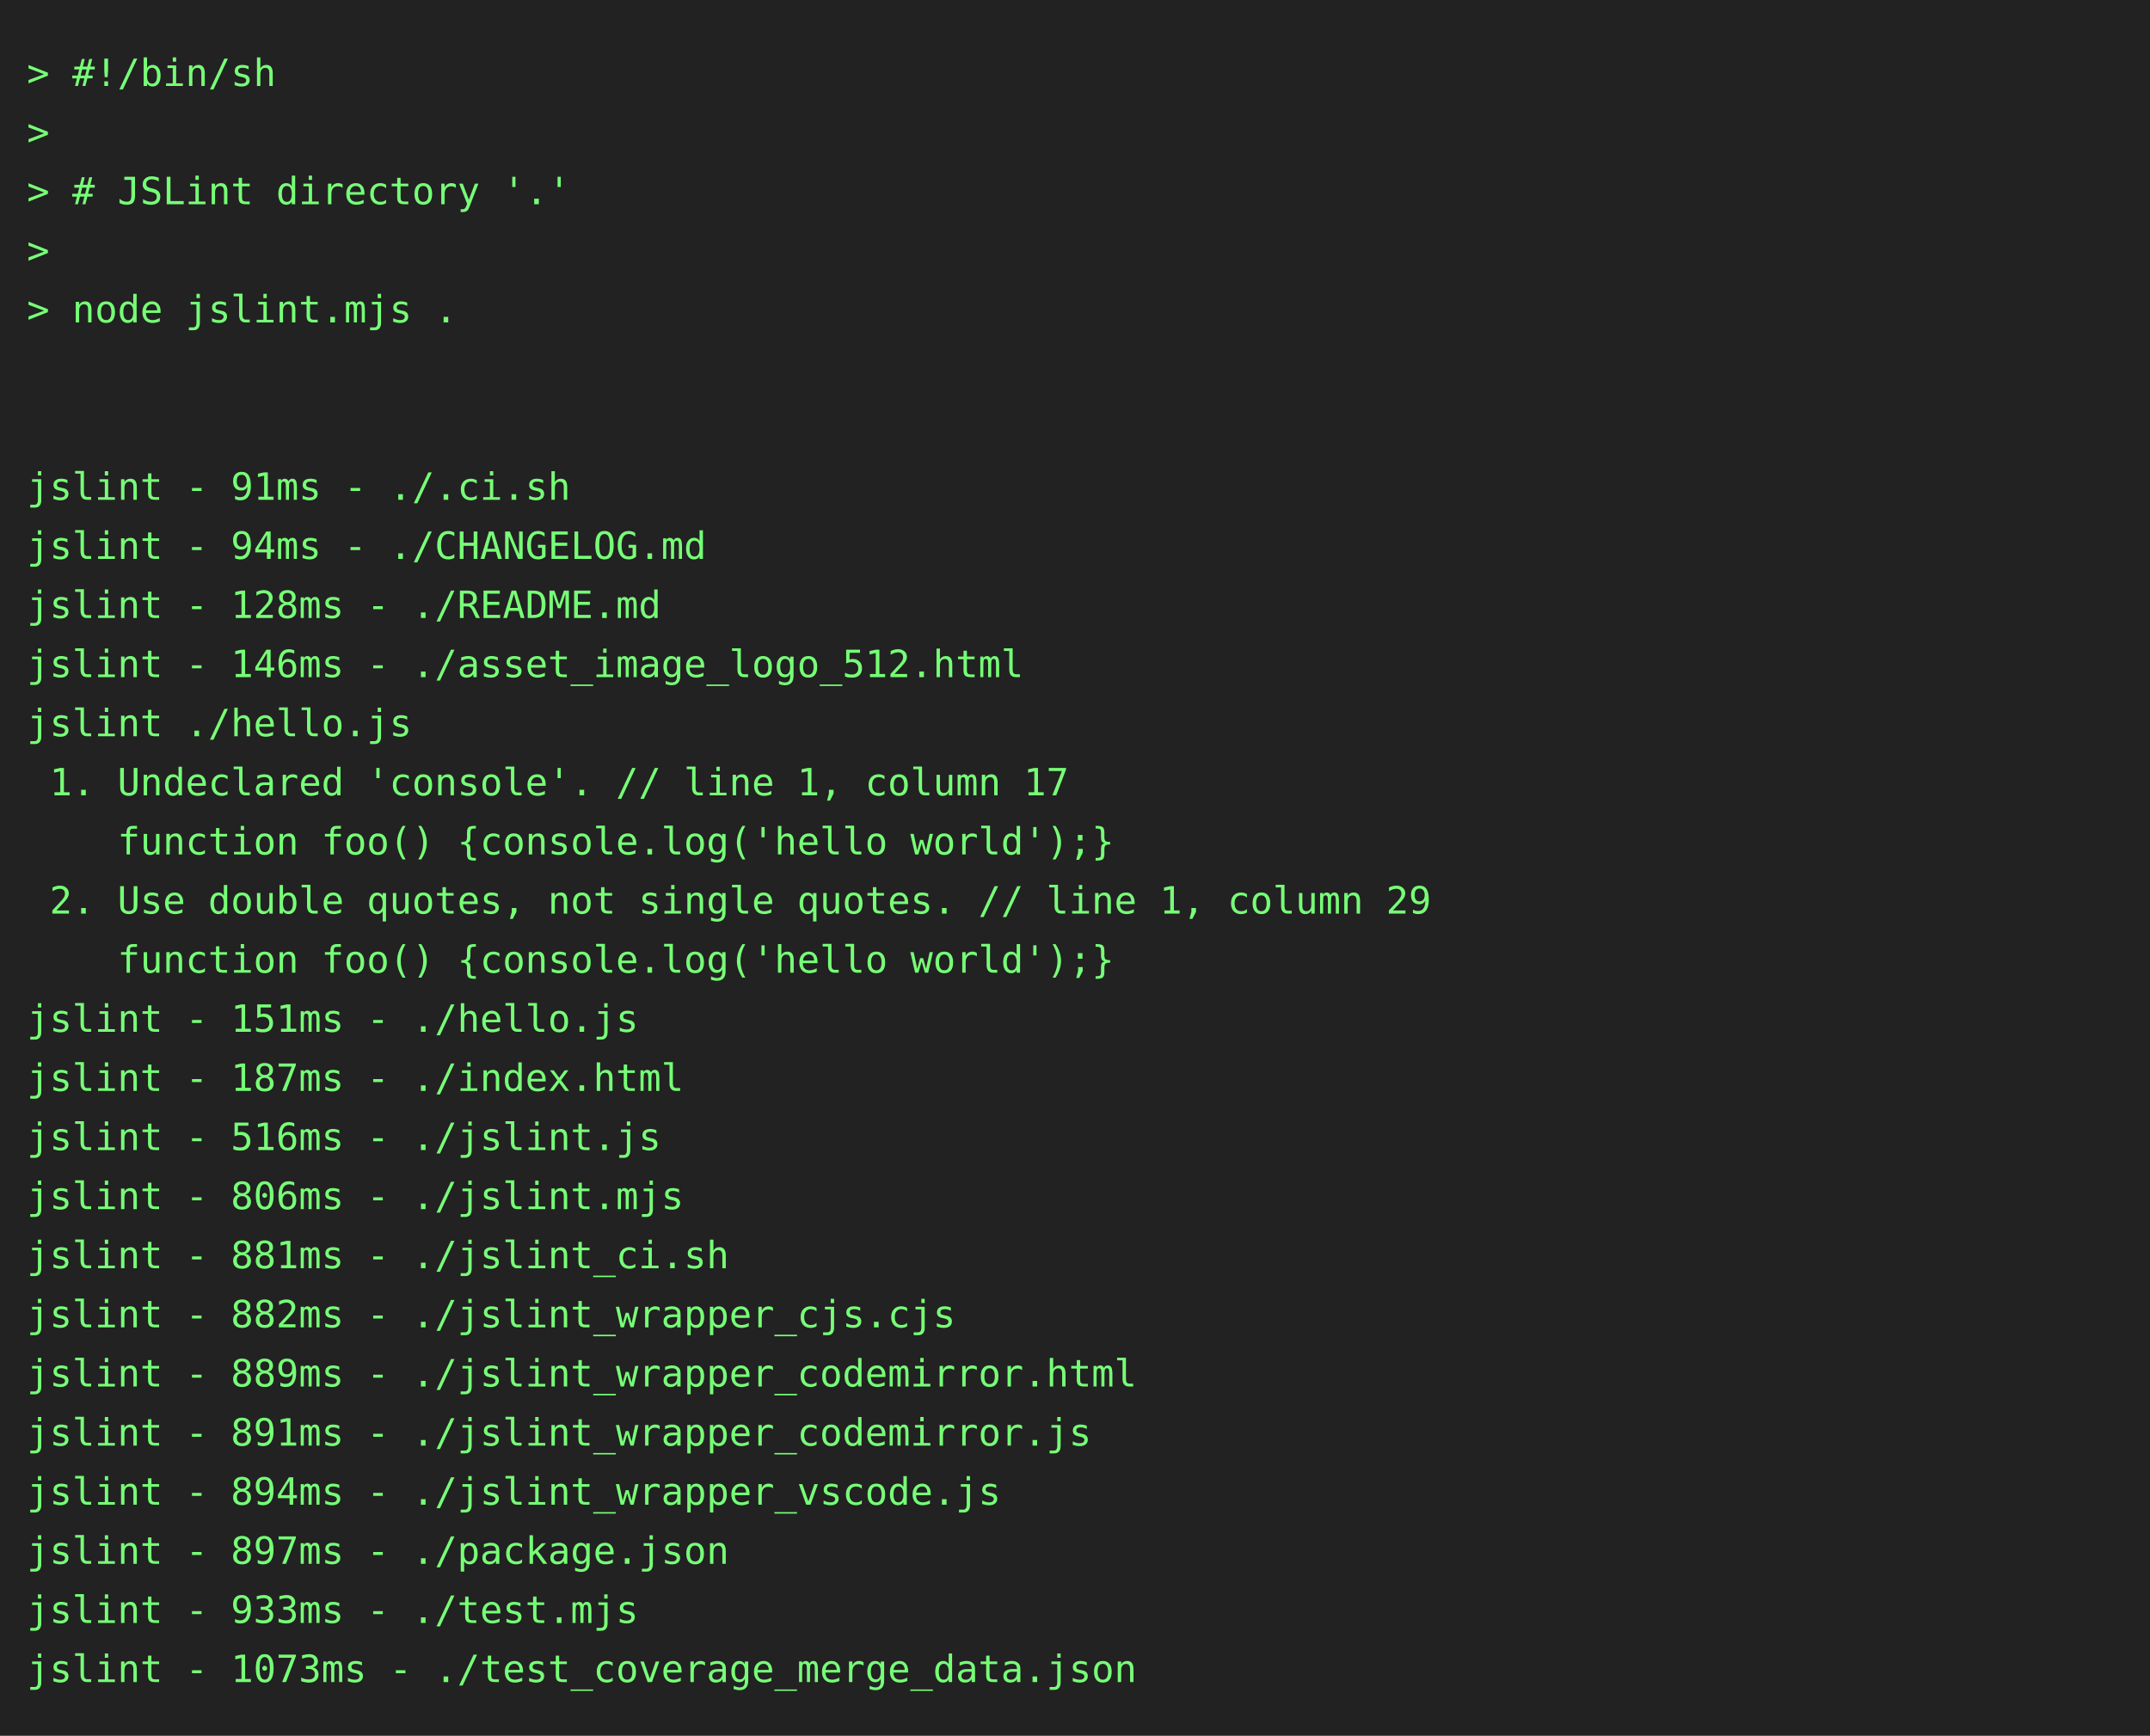
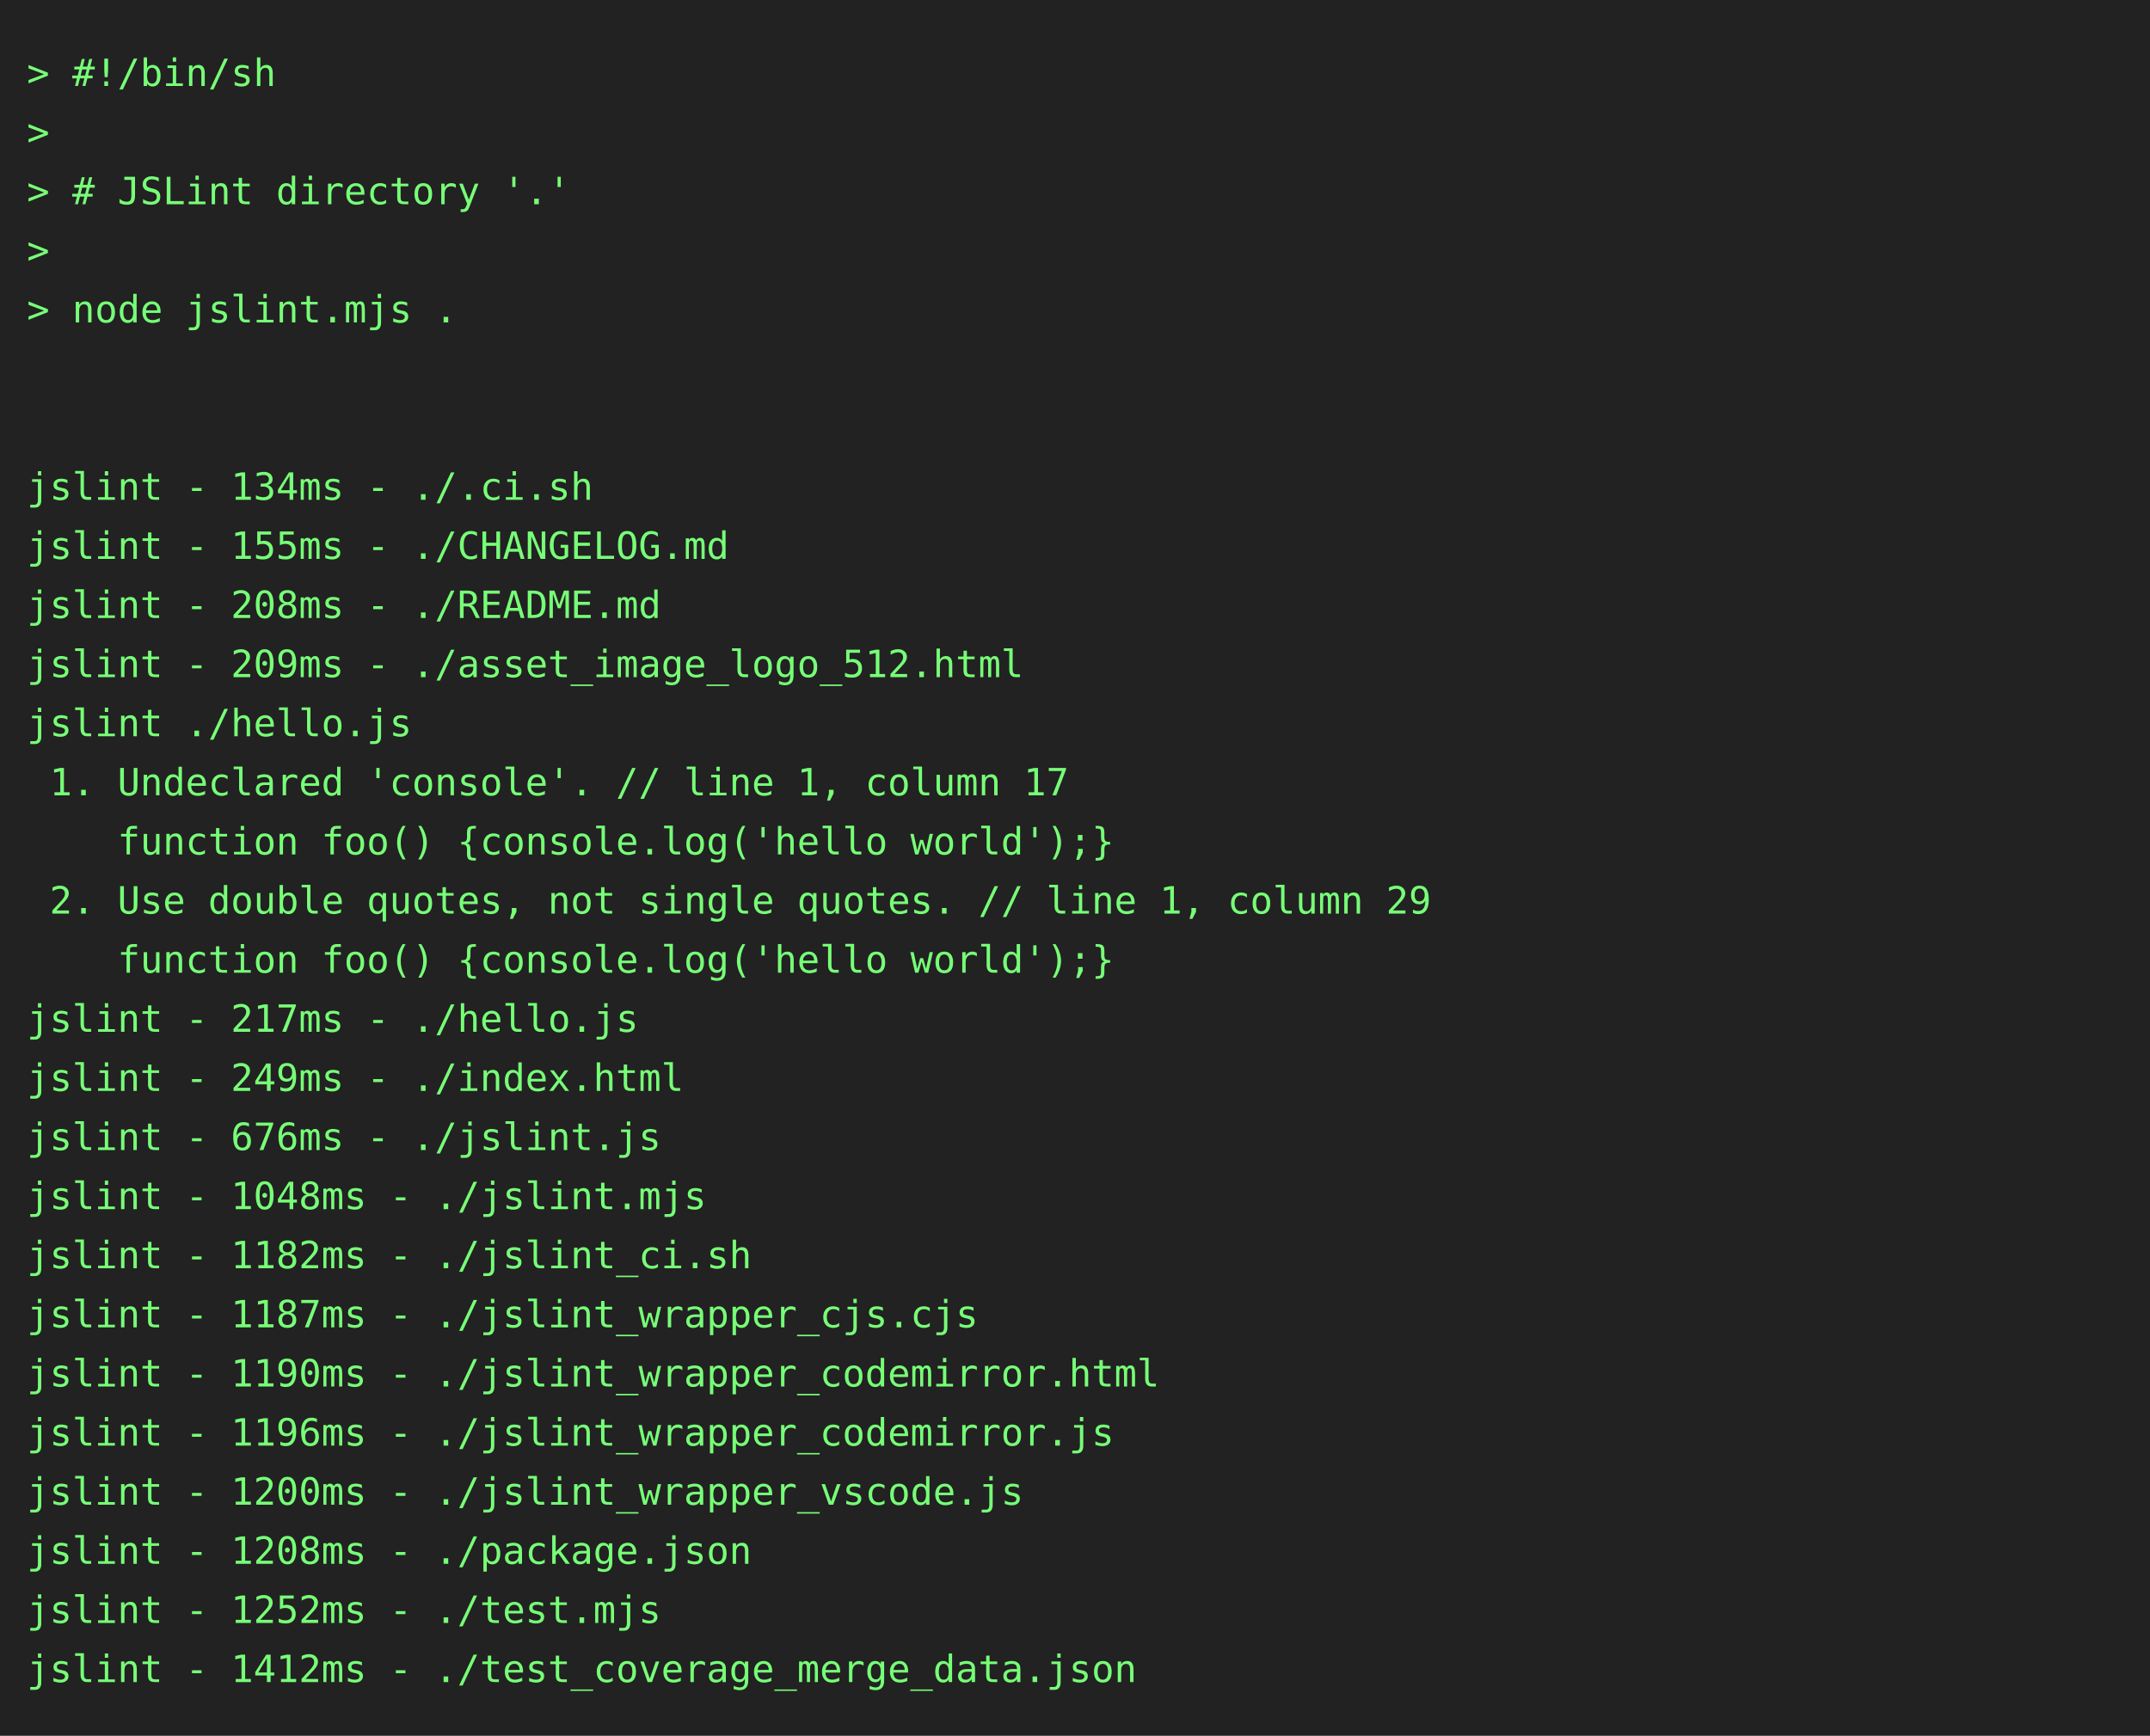
<svg xmlns="http://www.w3.org/2000/svg" height="646" width="800">
  <rect height="646" fill="#222" width="800" />
  <text fill="#7f7" font-family="consolas, menlo, monospace" font-size="14" xml:space="preserve">
    <tspan lengthAdjust="spacingAndGlyphs" textLength="768" x="10" y="32">&gt; #!/bin/sh                                                                                      </tspan>
    <tspan lengthAdjust="spacingAndGlyphs" textLength="768" x="10" y="54">&gt;                                                                                                </tspan>
    <tspan lengthAdjust="spacingAndGlyphs" textLength="768" x="10" y="76">&gt; # JSLint directory '.'                                                                         </tspan>
    <tspan lengthAdjust="spacingAndGlyphs" textLength="768" x="10" y="98">&gt;                                                                                                </tspan>
    <tspan lengthAdjust="spacingAndGlyphs" textLength="768" x="10" y="120">&gt; node jslint.mjs .                                                                              </tspan>
    <tspan lengthAdjust="spacingAndGlyphs" textLength="768" x="10" y="142">                                                                                                 </tspan>
    <tspan lengthAdjust="spacingAndGlyphs" textLength="768" x="10" y="164">                                                                                                 </tspan>
-     <tspan lengthAdjust="spacingAndGlyphs" textLength="768" x="10" y="186">jslint - 91ms - ./.ci.sh                                                                         </tspan>
-     <tspan lengthAdjust="spacingAndGlyphs" textLength="768" x="10" y="208">jslint - 94ms - ./CHANGELOG.md                                                                   </tspan>
-     <tspan lengthAdjust="spacingAndGlyphs" textLength="768" x="10" y="230">jslint - 128ms - ./README.md                                                                     </tspan>
-     <tspan lengthAdjust="spacingAndGlyphs" textLength="768" x="10" y="252">jslint - 146ms - ./asset_image_logo_512.html                                                     </tspan>
+     <tspan lengthAdjust="spacingAndGlyphs" textLength="768" x="10" y="186">jslint - 134ms - ./.ci.sh                                                                        </tspan>
+     <tspan lengthAdjust="spacingAndGlyphs" textLength="768" x="10" y="208">jslint - 155ms - ./CHANGELOG.md                                                                  </tspan>
+     <tspan lengthAdjust="spacingAndGlyphs" textLength="768" x="10" y="230">jslint - 208ms - ./README.md                                                                     </tspan>
+     <tspan lengthAdjust="spacingAndGlyphs" textLength="768" x="10" y="252">jslint - 209ms - ./asset_image_logo_512.html                                                     </tspan>
    <tspan lengthAdjust="spacingAndGlyphs" textLength="768" x="10" y="274">jslint ./hello.js                                                                                </tspan>
    <tspan lengthAdjust="spacingAndGlyphs" textLength="768" x="10" y="296"> 1. Undeclared 'console'. // line 1, column 17                                                   </tspan>
    <tspan lengthAdjust="spacingAndGlyphs" textLength="768" x="10" y="318">    function foo() {console.log('hello world');}                                                 </tspan>
    <tspan lengthAdjust="spacingAndGlyphs" textLength="768" x="10" y="340"> 2. Use double quotes, not single quotes. // line 1, column 29                                   </tspan>
    <tspan lengthAdjust="spacingAndGlyphs" textLength="768" x="10" y="362">    function foo() {console.log('hello world');}                                                 </tspan>
-     <tspan lengthAdjust="spacingAndGlyphs" textLength="768" x="10" y="384">jslint - 151ms - ./hello.js                                                                      </tspan>
-     <tspan lengthAdjust="spacingAndGlyphs" textLength="768" x="10" y="406">jslint - 187ms - ./index.html                                                                    </tspan>
-     <tspan lengthAdjust="spacingAndGlyphs" textLength="768" x="10" y="428">jslint - 516ms - ./jslint.js                                                                     </tspan>
-     <tspan lengthAdjust="spacingAndGlyphs" textLength="768" x="10" y="450">jslint - 806ms - ./jslint.mjs                                                                    </tspan>
-     <tspan lengthAdjust="spacingAndGlyphs" textLength="768" x="10" y="472">jslint - 881ms - ./jslint_ci.sh                                                                  </tspan>
-     <tspan lengthAdjust="spacingAndGlyphs" textLength="768" x="10" y="494">jslint - 882ms - ./jslint_wrapper_cjs.cjs                                                        </tspan>
-     <tspan lengthAdjust="spacingAndGlyphs" textLength="768" x="10" y="516">jslint - 889ms - ./jslint_wrapper_codemirror.html                                                </tspan>
-     <tspan lengthAdjust="spacingAndGlyphs" textLength="768" x="10" y="538">jslint - 891ms - ./jslint_wrapper_codemirror.js                                                  </tspan>
-     <tspan lengthAdjust="spacingAndGlyphs" textLength="768" x="10" y="560">jslint - 894ms - ./jslint_wrapper_vscode.js                                                      </tspan>
-     <tspan lengthAdjust="spacingAndGlyphs" textLength="768" x="10" y="582">jslint - 897ms - ./package.json                                                                  </tspan>
-     <tspan lengthAdjust="spacingAndGlyphs" textLength="768" x="10" y="604">jslint - 933ms - ./test.mjs                                                                      </tspan>
-     <tspan lengthAdjust="spacingAndGlyphs" textLength="768" x="10" y="626">jslint - 1073ms - ./test_coverage_merge_data.json                                                </tspan>
+     <tspan lengthAdjust="spacingAndGlyphs" textLength="768" x="10" y="384">jslint - 217ms - ./hello.js                                                                      </tspan>
+     <tspan lengthAdjust="spacingAndGlyphs" textLength="768" x="10" y="406">jslint - 249ms - ./index.html                                                                    </tspan>
+     <tspan lengthAdjust="spacingAndGlyphs" textLength="768" x="10" y="428">jslint - 676ms - ./jslint.js                                                                     </tspan>
+     <tspan lengthAdjust="spacingAndGlyphs" textLength="768" x="10" y="450">jslint - 1048ms - ./jslint.mjs                                                                   </tspan>
+     <tspan lengthAdjust="spacingAndGlyphs" textLength="768" x="10" y="472">jslint - 1182ms - ./jslint_ci.sh                                                                 </tspan>
+     <tspan lengthAdjust="spacingAndGlyphs" textLength="768" x="10" y="494">jslint - 1187ms - ./jslint_wrapper_cjs.cjs                                                       </tspan>
+     <tspan lengthAdjust="spacingAndGlyphs" textLength="768" x="10" y="516">jslint - 1190ms - ./jslint_wrapper_codemirror.html                                               </tspan>
+     <tspan lengthAdjust="spacingAndGlyphs" textLength="768" x="10" y="538">jslint - 1196ms - ./jslint_wrapper_codemirror.js                                                 </tspan>
+     <tspan lengthAdjust="spacingAndGlyphs" textLength="768" x="10" y="560">jslint - 1200ms - ./jslint_wrapper_vscode.js                                                     </tspan>
+     <tspan lengthAdjust="spacingAndGlyphs" textLength="768" x="10" y="582">jslint - 1208ms - ./package.json                                                                 </tspan>
+     <tspan lengthAdjust="spacingAndGlyphs" textLength="768" x="10" y="604">jslint - 1252ms - ./test.mjs                                                                     </tspan>
+     <tspan lengthAdjust="spacingAndGlyphs" textLength="768" x="10" y="626">jslint - 1412ms - ./test_coverage_merge_data.json                                                </tspan>
  </text>
</svg>
